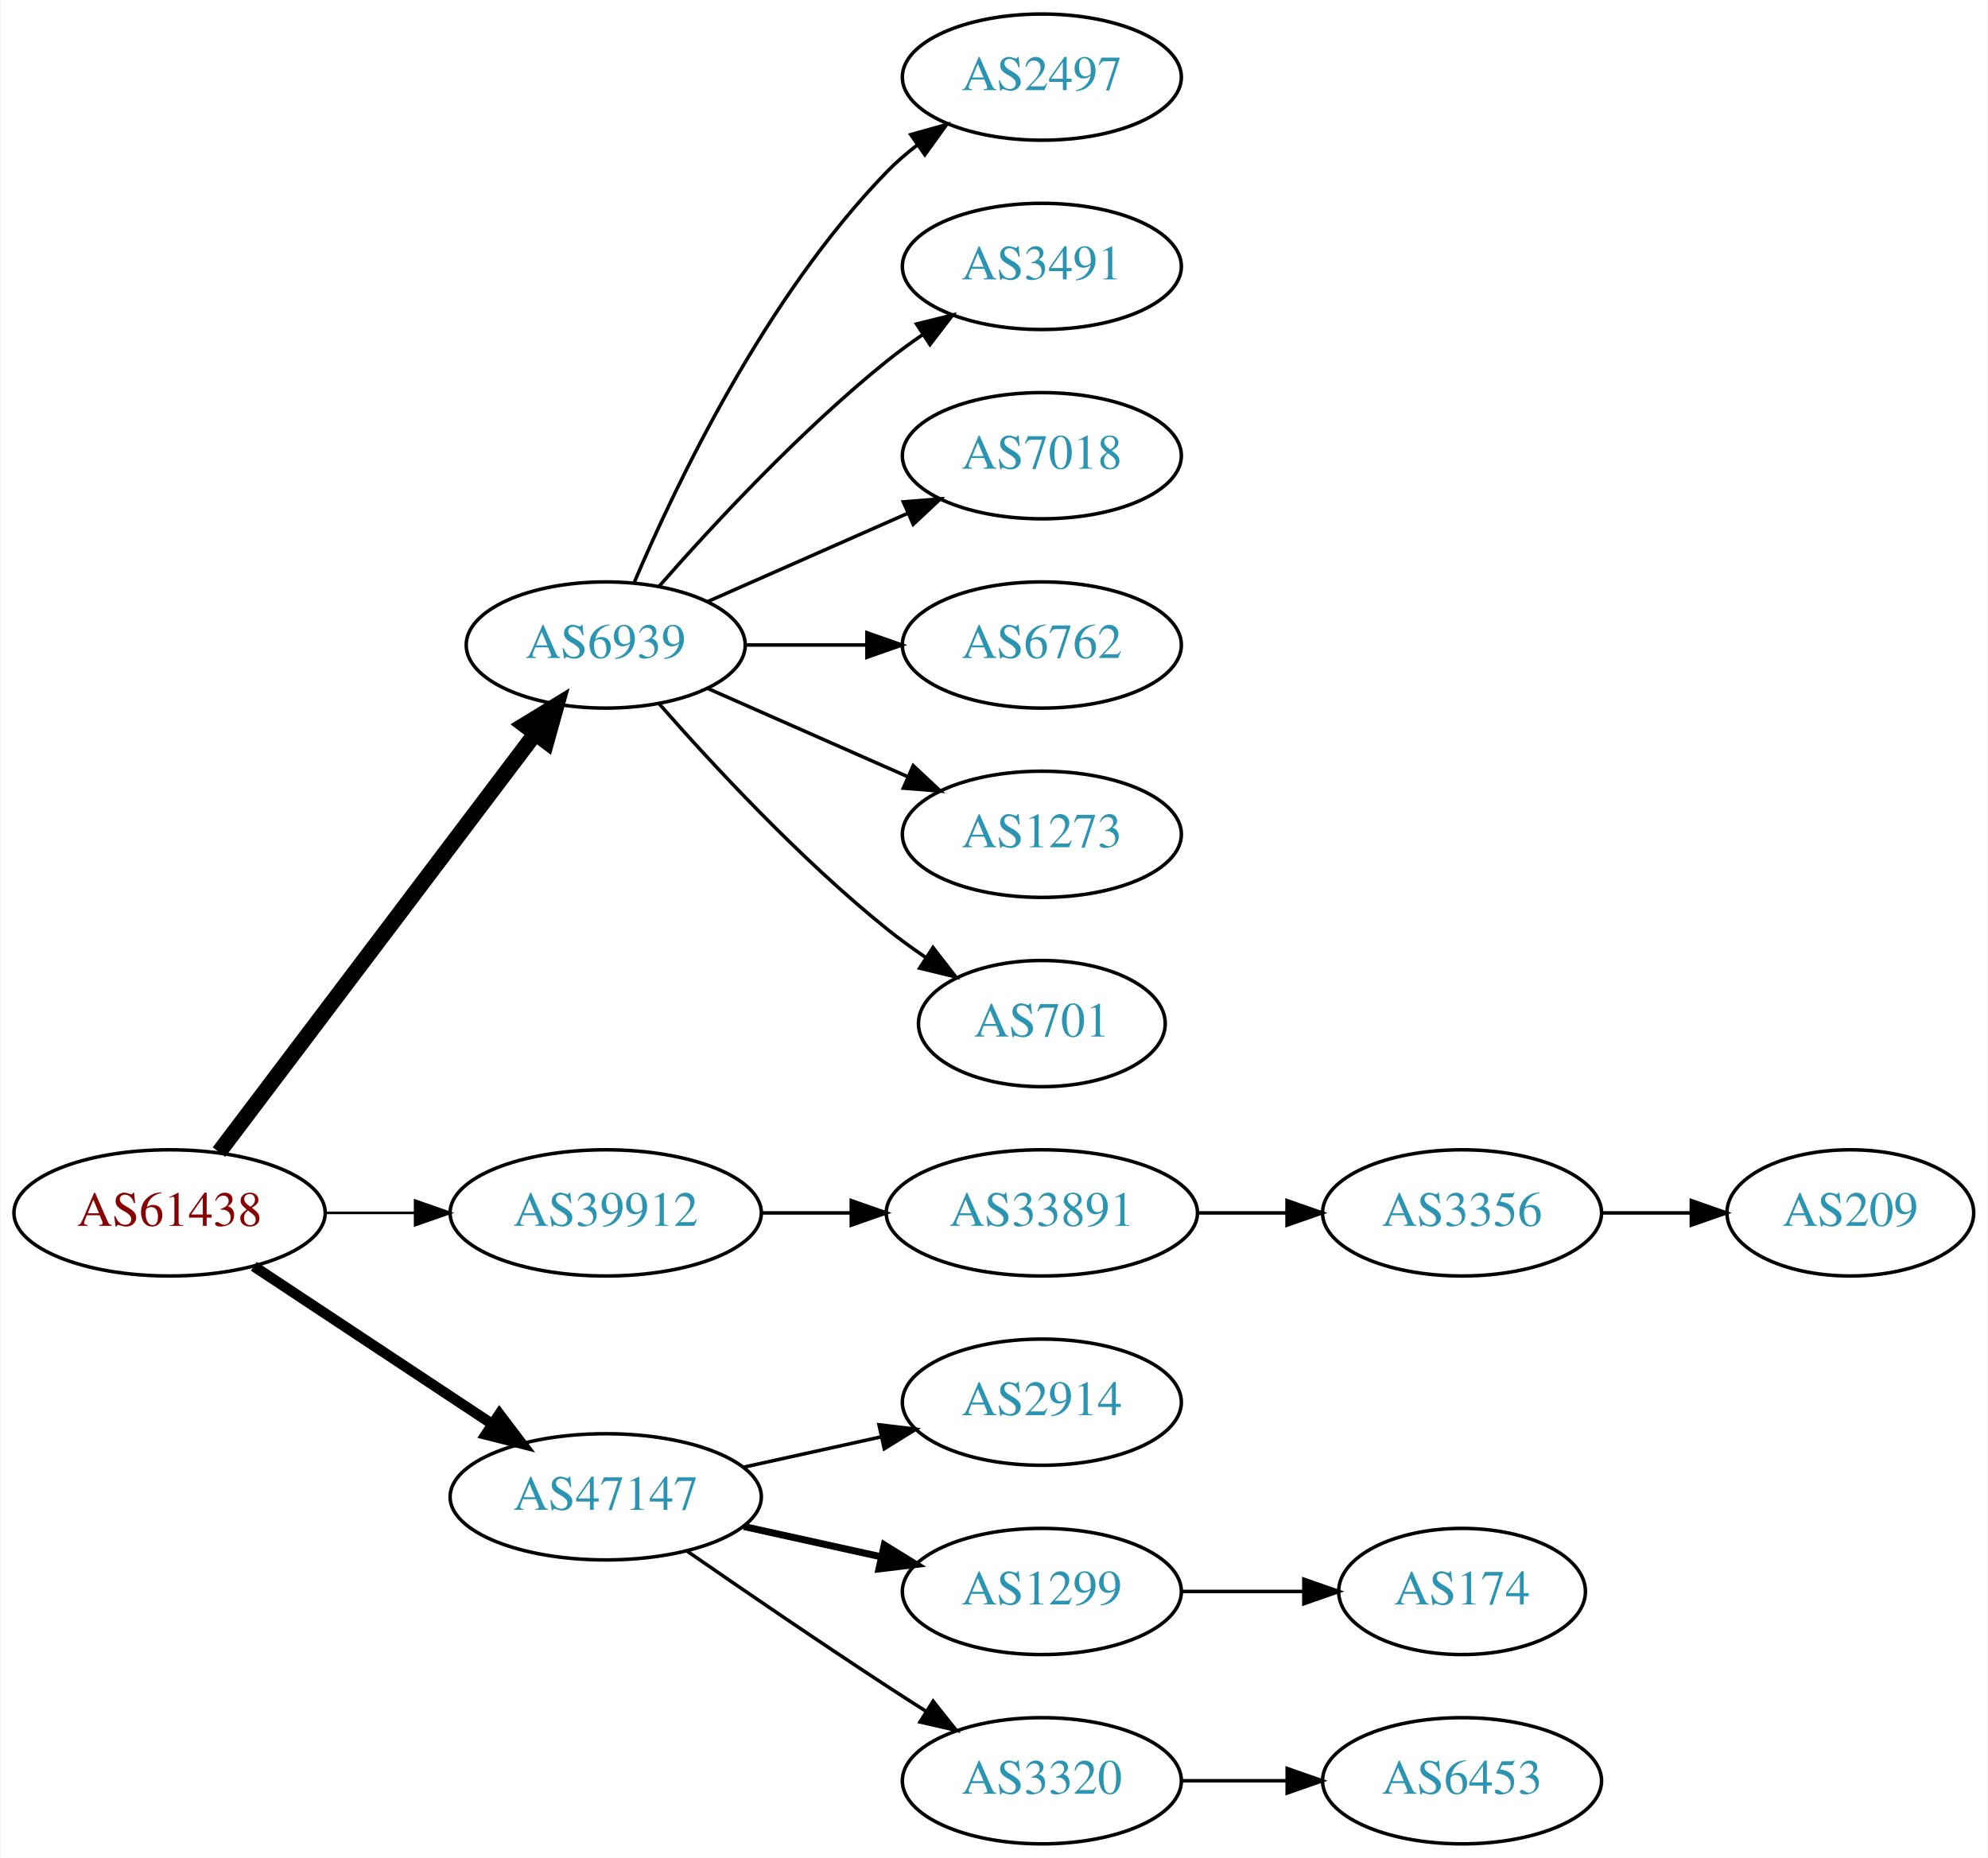
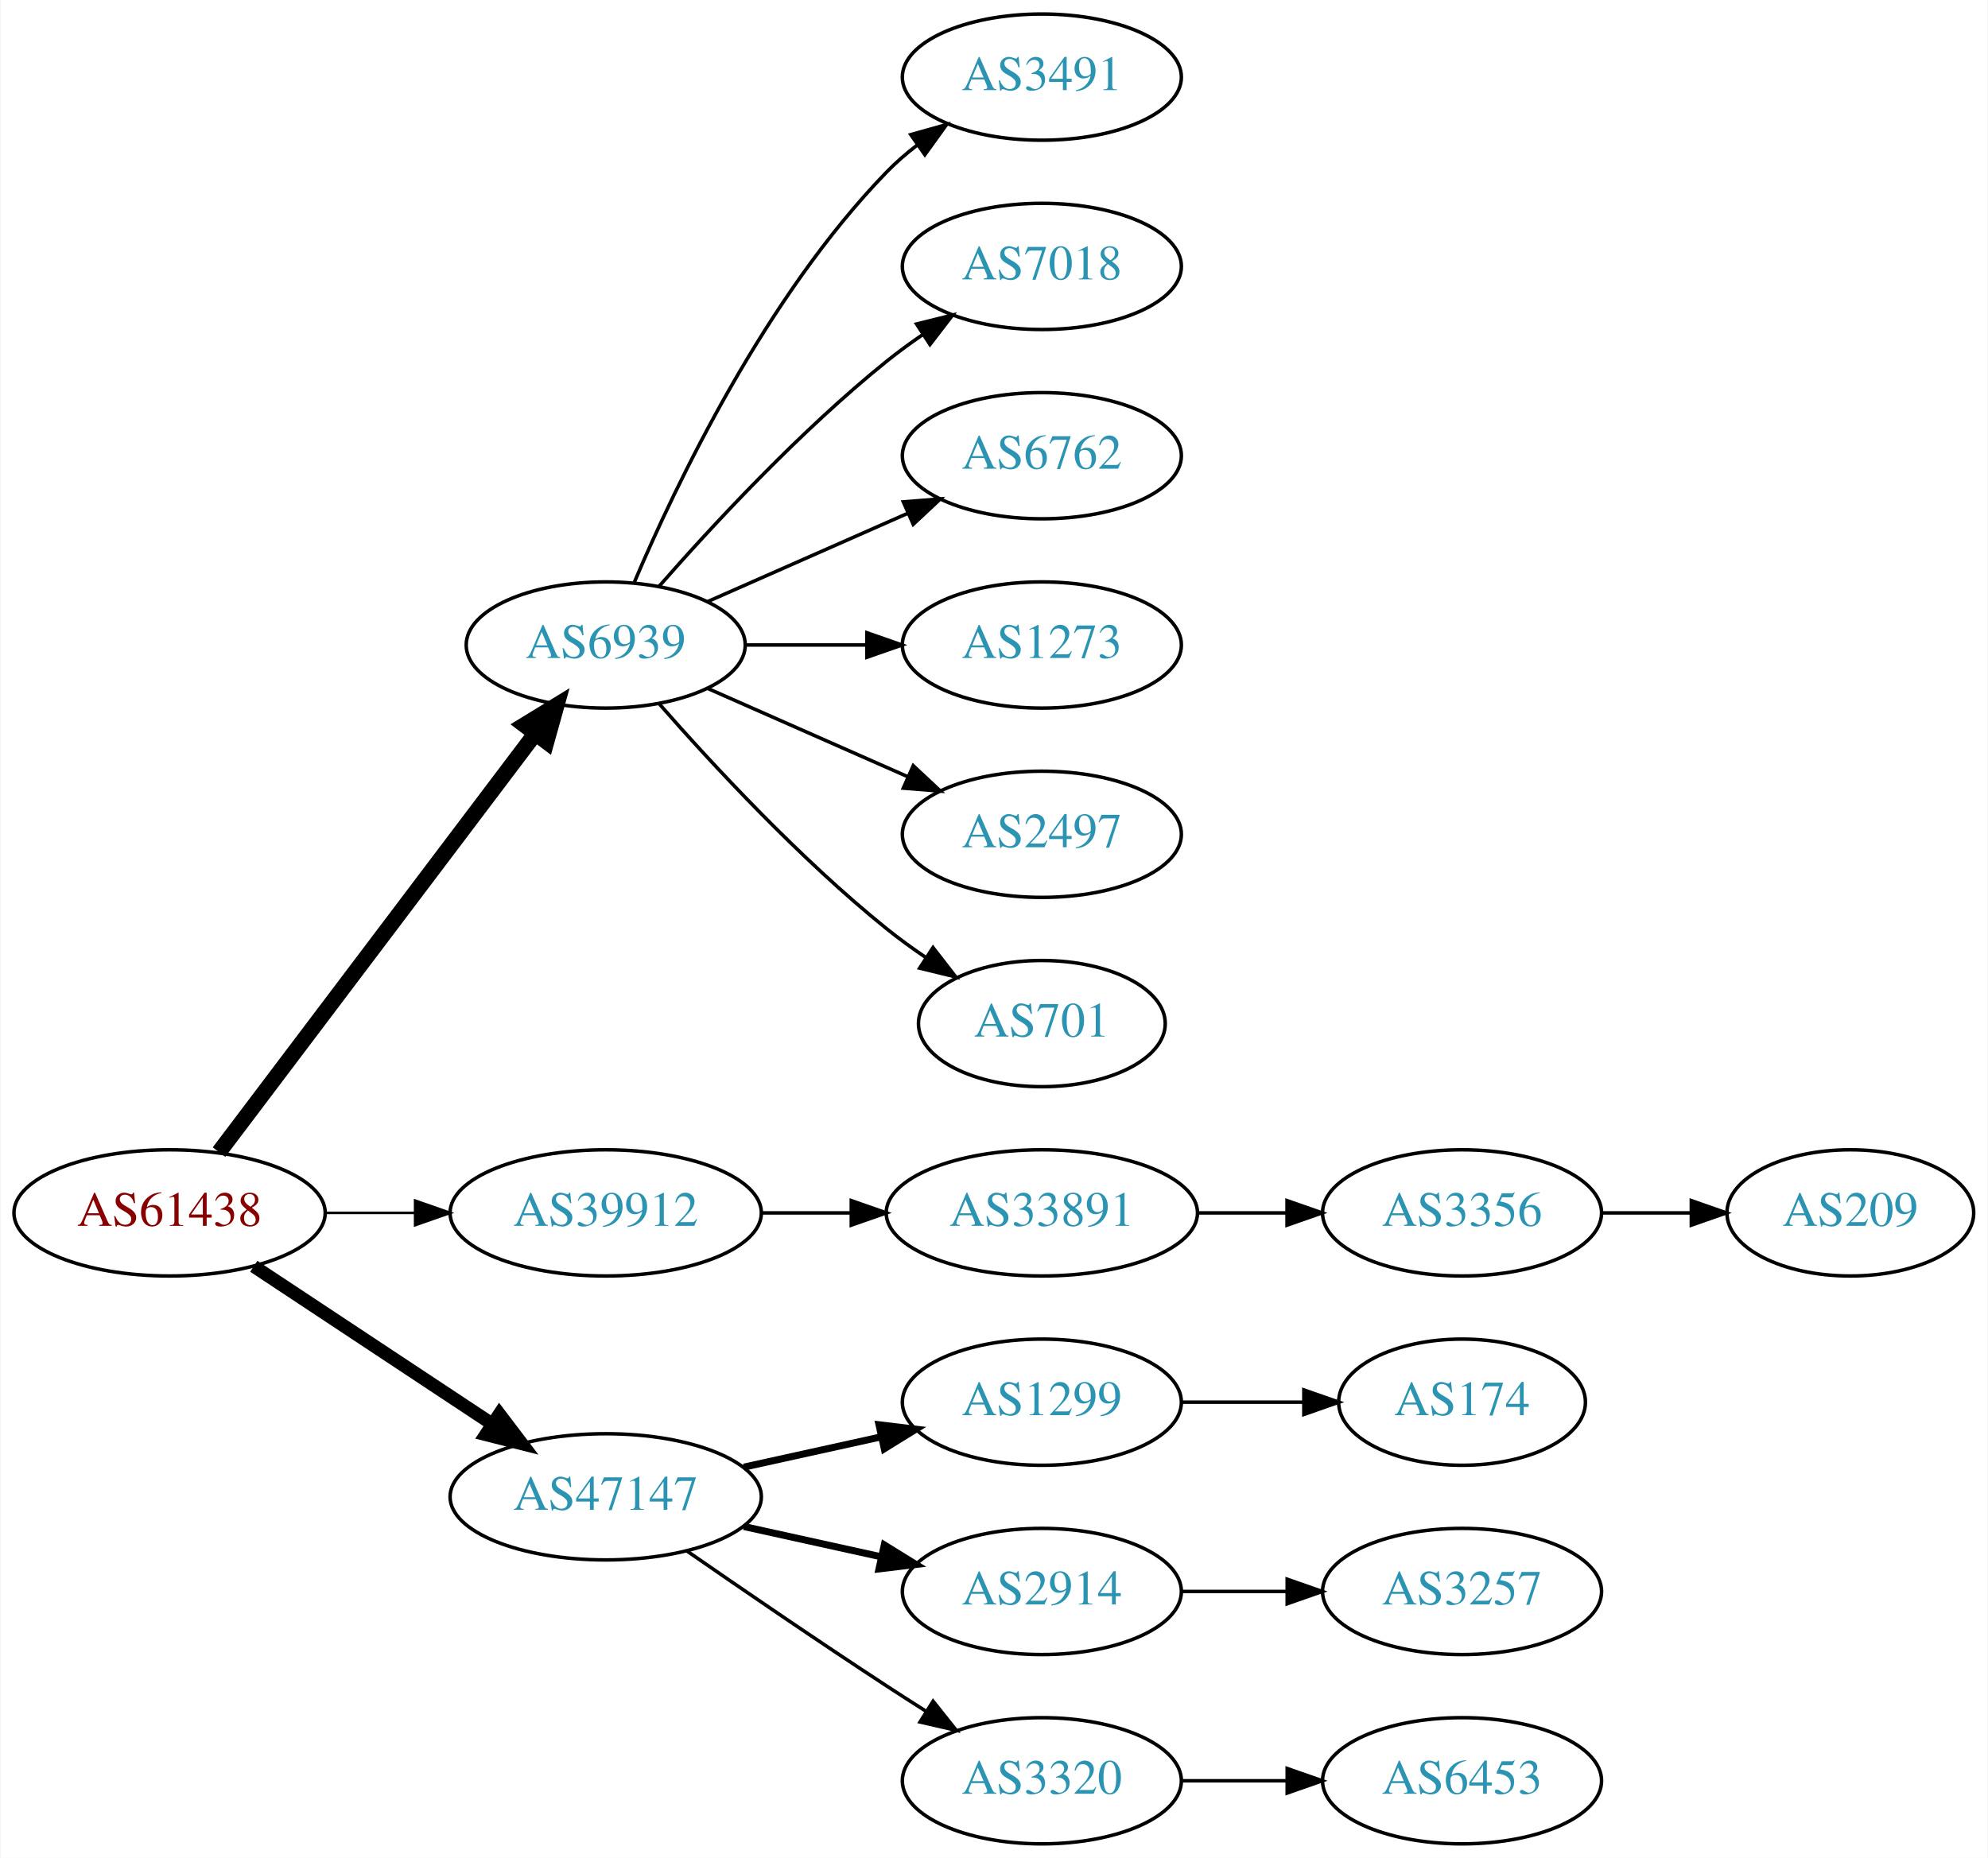
<svg xmlns="http://www.w3.org/2000/svg" xmlns:xlink="http://www.w3.org/1999/xlink" width="567pt" height="530pt" viewBox="0.00 0.00 566.66 530.00">
  <g id="graph0" class="graph" transform="scale(1 1) rotate(0) translate(4 526)">
    <polygon fill="white" stroke="none" points="-4,4 -4,-526 562.663,-526 562.663,4 -4,4" />
    <g id="node1" class="node">
      <g id="a_node1">
        <a xlink:href="/asn/61438" xlink:title="AS61438 ~ ip-it consult GmbH [AT]">
          <ellipse fill="#ffffff" stroke="black" cx="44.196" cy="-180" rx="44.393" ry="18" />
          <text text-anchor="middle" x="44.196" y="-176.3" font-family="Times,serif" font-size="14.00" fill="#880000">AS61438</text>
        </a>
      </g>
    </g>
    <g id="node2" class="node">
      <g id="a_node2">
        <a xlink:href="/asn/6939" xlink:title="AS6939 ~ Hurricane Electric LLC [US]">
          <ellipse fill="#ffffff" stroke="black" cx="168.588" cy="-342" rx="39.794" ry="18" />
          <text text-anchor="middle" x="168.588" y="-338.3" font-family="Times,serif" font-size="14.00" fill="#2c94b3">AS6939</text>
        </a>
      </g>
    </g>
    <g id="edge1" class="edge">
      <path fill="none" stroke="black" stroke-width="4.5" d="M58.294,-197.337C79.919,-225.96 123.19,-283.233 148.312,-316.486" />
      <polygon fill="black" stroke="black" stroke-width="4.5" points="145.415,-319.183 154.584,-324.788 151.698,-314.435 145.415,-319.183" />
    </g>
    <g id="node3" class="node">
      <g id="a_node3">
        <a xlink:href="/asn/39912" xlink:title="AS39912 ~ oja.at GmbH [AT]">
          <ellipse fill="#ffffff" stroke="black" cx="168.588" cy="-180" rx="44.393" ry="18" />
          <text text-anchor="middle" x="168.588" y="-176.3" font-family="Times,serif" font-size="14.00" fill="#2c94b3">AS39912</text>
        </a>
      </g>
    </g>
    <g id="edge2" class="edge">
      <path fill="none" stroke="black" stroke-width="0.75" d="M88.692,-180C96.898,-180 105.569,-180 114.041,-180" />
      <polygon fill="black" stroke="black" stroke-width="0.75" points="114.233,-183.5 124.233,-180 114.233,-176.5 114.233,-183.5" />
    </g>
    <g id="node4" class="node">
      <g id="a_node4">
        <a xlink:href="/asn/47147" xlink:title="AS47147 ~ ANEXIA Internetdienstleistungs GmbH [AT]">
          <ellipse fill="#ffffff" stroke="black" cx="168.588" cy="-99" rx="44.393" ry="18" />
          <text text-anchor="middle" x="168.588" y="-95.3" font-family="Times,serif" font-size="14.00" fill="#2c94b3">AS47147</text>
        </a>
      </g>
    </g>
    <g id="edge3" class="edge">
-       <path fill="none" stroke="black" stroke-width="3" d="M68.217,-164.765C87.449,-152.037 115.056,-133.766 136.294,-119.711" />
-       <polygon fill="black" stroke="black" stroke-width="3" points="138.263,-122.605 144.67,-114.167 134.4,-116.767 138.263,-122.605" />
+       <path fill="none" stroke="black" stroke-width="3.75" d="M68.217,-164.765C87.449,-152.037 115.056,-133.766 136.294,-119.711" />
+       <polygon fill="black" stroke="black" stroke-width="3.75" points="138.263,-122.605 144.67,-114.167 134.4,-116.767 138.263,-122.605" />
    </g>
    <g id="node5" class="node">
      <g id="a_node5">
-         <a xlink:href="/asn/2497" xlink:title="AS2497 ~ Internet Initiative Japan Inc. [JP]">
+         <a xlink:href="/asn/3491" xlink:title="AS3491 ~ PCCW Global, Inc. [US]">
          <ellipse fill="#ffffff" stroke="black" cx="292.98" cy="-504" rx="39.794" ry="18" />
-           <text text-anchor="middle" x="292.98" y="-500.3" font-family="Times,serif" font-size="14.00" fill="#2c94b3">AS2497</text>
+           <text text-anchor="middle" x="292.98" y="-500.3" font-family="Times,serif" font-size="14.00" fill="#2c94b3">AS3491</text>
        </a>
      </g>
    </g>
    <g id="edge4" class="edge">
      <path fill="none" stroke="black" d="M176.779,-359.975C188.546,-387.682 214.12,-441.348 248.784,-477 251.404,-479.695 254.345,-482.239 257.428,-484.608" />
      <polygon fill="black" stroke="black" points="255.594,-487.597 265.796,-490.455 259.603,-481.859 255.594,-487.597" />
    </g>
    <g id="node6" class="node">
      <g id="a_node6">
-         <a xlink:href="/asn/3491" xlink:title="AS3491 ~ PCCW Global, Inc. [US]">
+         <a xlink:href="/asn/7018" xlink:title="AS7018 ~ AT&amp;T Services, Inc. [US]">
          <ellipse fill="#ffffff" stroke="black" cx="292.98" cy="-450" rx="39.794" ry="18" />
-           <text text-anchor="middle" x="292.98" y="-446.3" font-family="Times,serif" font-size="14.00" fill="#2c94b3">AS3491</text>
+           <text text-anchor="middle" x="292.98" y="-446.3" font-family="Times,serif" font-size="14.00" fill="#2c94b3">AS7018</text>
        </a>
      </g>
    </g>
    <g id="edge5" class="edge">
      <path fill="none" stroke="black" d="M183.74,-358.663C198.842,-375.894 223.963,-403.024 248.784,-423 252.04,-425.62 255.565,-428.192 259.149,-430.646" />
      <polygon fill="black" stroke="black" points="257.237,-433.577 267.522,-436.121 261.068,-427.719 257.237,-433.577" />
    </g>
    <g id="node7" class="node">
      <g id="a_node7">
-         <a xlink:href="/asn/7018" xlink:title="AS7018 ~ AT&amp;T Services, Inc. [US]">
+         <a xlink:href="/asn/6762" xlink:title="AS6762 ~ TELECOM ITALIA SPARKLE S.p.A. [IT]">
          <ellipse fill="#ffffff" stroke="black" cx="292.98" cy="-396" rx="39.794" ry="18" />
-           <text text-anchor="middle" x="292.98" y="-392.3" font-family="Times,serif" font-size="14.00" fill="#2c94b3">AS7018</text>
+           <text text-anchor="middle" x="292.98" y="-392.3" font-family="Times,serif" font-size="14.00" fill="#2c94b3">AS6762</text>
        </a>
      </g>
    </g>
    <g id="edge6" class="edge">
      <path fill="none" stroke="black" d="M197.667,-354.389C214.615,-361.866 236.413,-371.483 254.782,-379.588" />
      <polygon fill="black" stroke="black" points="253.47,-382.834 264.032,-383.669 256.296,-376.43 253.47,-382.834" />
    </g>
    <g id="node8" class="node">
      <g id="a_node8">
-         <a xlink:href="/asn/6762" xlink:title="AS6762 ~ TELECOM ITALIA SPARKLE S.p.A. [IT]">
+         <a xlink:href="/asn/1273" xlink:title="AS1273 ~ Vodafone Group PLC [EU]">
          <ellipse fill="#ffffff" stroke="black" cx="292.98" cy="-342" rx="39.794" ry="18" />
-           <text text-anchor="middle" x="292.98" y="-338.3" font-family="Times,serif" font-size="14.00" fill="#2c94b3">AS6762</text>
+           <text text-anchor="middle" x="292.98" y="-338.3" font-family="Times,serif" font-size="14.00" fill="#2c94b3">AS1273</text>
        </a>
      </g>
    </g>
    <g id="edge7" class="edge">
      <path fill="none" stroke="black" d="M208.314,-342C219.252,-342 231.303,-342 242.769,-342" />
      <polygon fill="black" stroke="black" points="243.087,-345.5 253.087,-342 243.087,-338.5 243.087,-345.5" />
    </g>
    <g id="node9" class="node">
      <g id="a_node9">
-         <a xlink:href="/asn/1273" xlink:title="AS1273 ~ Vodafone Group PLC [EU]">
+         <a xlink:href="/asn/2497" xlink:title="AS2497 ~ Internet Initiative Japan Inc. [JP]">
          <ellipse fill="#ffffff" stroke="black" cx="292.98" cy="-288" rx="39.794" ry="18" />
-           <text text-anchor="middle" x="292.98" y="-284.3" font-family="Times,serif" font-size="14.00" fill="#2c94b3">AS1273</text>
+           <text text-anchor="middle" x="292.98" y="-284.3" font-family="Times,serif" font-size="14.00" fill="#2c94b3">AS2497</text>
        </a>
      </g>
    </g>
    <g id="edge8" class="edge">
      <path fill="none" stroke="black" d="M197.667,-329.611C214.615,-322.134 236.413,-312.517 254.782,-304.412" />
      <polygon fill="black" stroke="black" points="256.296,-307.57 264.032,-300.331 253.47,-301.166 256.296,-307.57" />
    </g>
    <g id="node10" class="node">
      <g id="a_node10">
        <a xlink:href="/asn/701" xlink:title="AS701 ~ UUNET [US]">
          <ellipse fill="#ffffff" stroke="black" cx="292.98" cy="-234" rx="35.194" ry="18" />
          <text text-anchor="middle" x="292.98" y="-230.3" font-family="Times,serif" font-size="14.00" fill="#2c94b3">AS701</text>
        </a>
      </g>
    </g>
    <g id="edge9" class="edge">
      <path fill="none" stroke="black" d="M183.74,-325.337C198.842,-308.106 223.963,-280.976 248.784,-261 252.289,-258.179 256.107,-255.413 259.975,-252.792" />
      <polygon fill="black" stroke="black" points="261.933,-255.694 268.421,-247.318 258.126,-249.82 261.933,-255.694" />
    </g>
    <g id="node11" class="node">
      <g id="a_node11">
        <a xlink:href="/asn/33891" xlink:title="AS33891 ~ CORE-BACKBONE GMBH GLOBAL NETWORK [DE]">
          <ellipse fill="#ffffff" stroke="black" cx="292.98" cy="-180" rx="44.393" ry="18" />
          <text text-anchor="middle" x="292.98" y="-176.3" font-family="Times,serif" font-size="14.00" fill="#2c94b3">AS33891</text>
        </a>
      </g>
    </g>
    <g id="edge10" class="edge">
      <path fill="none" stroke="black" d="M213.084,-180C221.29,-180 229.961,-180 238.434,-180" />
      <polygon fill="black" stroke="black" points="238.625,-183.5 248.625,-180 238.625,-176.5 238.625,-183.5" />
    </g>
    <g id="node14" class="node">
      <g id="a_node14">
-         <a xlink:href="/asn/2914" xlink:title="AS2914 ~ NTT America, Inc. [US]">
+         <a xlink:href="/asn/1299" xlink:title="AS1299 ~ Telia Carrier [EU]">
          <ellipse fill="#ffffff" stroke="black" cx="292.98" cy="-126" rx="39.794" ry="18" />
-           <text text-anchor="middle" x="292.98" y="-122.3" font-family="Times,serif" font-size="14.00" fill="#2c94b3">AS2914</text>
+           <text text-anchor="middle" x="292.98" y="-122.3" font-family="Times,serif" font-size="14.00" fill="#2c94b3">AS1299</text>
        </a>
      </g>
    </g>
    <g id="edge13" class="edge">
-       <path fill="none" stroke="black" d="M207.978,-107.469C220.369,-110.202 234.216,-113.257 247.036,-116.085" />
-       <polygon fill="black" stroke="black" points="246.532,-119.558 257.051,-118.295 248.04,-112.722 246.532,-119.558" />
+       <path fill="none" stroke="black" stroke-width="2" d="M207.978,-107.469C220.369,-110.202 234.216,-113.257 247.036,-116.085" />
+       <polygon fill="black" stroke="black" stroke-width="2" points="246.532,-119.558 257.051,-118.295 248.04,-112.722 246.532,-119.558" />
    </g>
    <g id="node15" class="node">
      <g id="a_node15">
-         <a xlink:href="/asn/1299" xlink:title="AS1299 ~ Telia Carrier [EU]">
+         <a xlink:href="/asn/2914" xlink:title="AS2914 ~ NTT America, Inc. [US]">
          <ellipse fill="#ffffff" stroke="black" cx="292.98" cy="-72" rx="39.794" ry="18" />
-           <text text-anchor="middle" x="292.98" y="-68.3" font-family="Times,serif" font-size="14.00" fill="#2c94b3">AS1299</text>
+           <text text-anchor="middle" x="292.98" y="-68.3" font-family="Times,serif" font-size="14.00" fill="#2c94b3">AS2914</text>
        </a>
      </g>
    </g>
    <g id="edge14" class="edge">
      <path fill="none" stroke="black" stroke-width="2" d="M207.978,-90.531C220.369,-87.798 234.216,-84.743 247.036,-81.915" />
      <polygon fill="black" stroke="black" stroke-width="2" points="248.04,-85.278 257.051,-79.706 246.532,-78.442 248.04,-85.278" />
    </g>
    <g id="node16" class="node">
      <g id="a_node16">
        <a xlink:href="/asn/3320" xlink:title="AS3320 ~ DTAG [DE]">
          <ellipse fill="#ffffff" stroke="black" cx="292.98" cy="-18" rx="39.794" ry="18" />
          <text text-anchor="middle" x="292.98" y="-14.3" font-family="Times,serif" font-size="14.00" fill="#2c94b3">AS3320</text>
        </a>
      </g>
    </g>
    <g id="edge15" class="edge">
      <path fill="none" stroke="black" d="M191.619,-83.633C207.421,-72.695 229.278,-57.739 248.784,-45 252.366,-42.661 256.137,-40.241 259.897,-37.856" />
      <polygon fill="black" stroke="black" points="261.959,-40.693 268.558,-32.404 258.23,-34.769 261.959,-40.693" />
    </g>
    <g id="node12" class="node">
      <g id="a_node12">
        <a xlink:href="/asn/3356" xlink:title="AS3356 ~ Level 3 Parent, LLC [US]">
          <ellipse fill="#ffffff" stroke="black" cx="412.823" cy="-180" rx="39.794" ry="18" />
          <text text-anchor="middle" x="412.823" y="-176.3" font-family="Times,serif" font-size="14.00" fill="#2c94b3">AS3356</text>
        </a>
      </g>
    </g>
    <g id="edge11" class="edge">
      <path fill="none" stroke="black" d="M337.191,-180C345.504,-180 354.267,-180 362.749,-180" />
      <polygon fill="black" stroke="black" points="362.908,-183.5 372.908,-180 362.908,-176.5 362.908,-183.5" />
    </g>
    <g id="node13" class="node">
      <g id="a_node13">
        <a xlink:href="/asn/209" xlink:title="AS209 ~ CenturyLink Communications, LLC [US]">
          <ellipse fill="#ffffff" stroke="black" cx="523.566" cy="-180" rx="35.194" ry="18" />
          <text text-anchor="middle" x="523.566" y="-176.3" font-family="Times,serif" font-size="14.00" fill="#2c94b3">AS209</text>
        </a>
      </g>
    </g>
    <g id="edge12" class="edge">
      <path fill="none" stroke="black" d="M452.775,-180C461.007,-180 469.753,-180 478.169,-180" />
      <polygon fill="black" stroke="black" points="478.214,-183.5 488.214,-180 478.214,-176.5 478.214,-183.5" />
    </g>
    <g id="node17" class="node">
      <g id="a_node17">
        <a xlink:href="/asn/174" xlink:title="AS174 ~ Cogent Communications [US]">
-           <ellipse fill="#ffffff" stroke="black" cx="412.823" cy="-72" rx="35.194" ry="18" />
-           <text text-anchor="middle" x="412.823" y="-68.3" font-family="Times,serif" font-size="14.00" fill="#2c94b3">AS174</text>
+           <ellipse fill="#ffffff" stroke="black" cx="412.823" cy="-126" rx="35.194" ry="18" />
+           <text text-anchor="middle" x="412.823" y="-122.3" font-family="Times,serif" font-size="14.00" fill="#2c94b3">AS174</text>
        </a>
      </g>
    </g>
    <g id="edge16" class="edge">
-       <path fill="none" stroke="black" d="M332.893,-72C343.98,-72 356.139,-72 367.522,-72" />
-       <polygon fill="black" stroke="black" points="367.703,-75.5 377.703,-72 367.703,-68.5 367.703,-75.5" />
+       <path fill="none" stroke="black" d="M332.893,-126C343.98,-126 356.139,-126 367.522,-126" />
+       <polygon fill="black" stroke="black" points="367.703,-129.5 377.703,-126 367.703,-122.5 367.703,-129.5" />
    </g>
    <g id="node18" class="node">
      <g id="a_node18">
+         <a xlink:href="/asn/3257" xlink:title="AS3257 ~ GTT [DE]">
+           <ellipse fill="#ffffff" stroke="black" cx="412.823" cy="-72" rx="39.794" ry="18" />
+           <text text-anchor="middle" x="412.823" y="-68.3" font-family="Times,serif" font-size="14.00" fill="#2c94b3">AS3257</text>
+         </a>
+       </g>
+     </g>
+     <g id="edge17" class="edge">
+       <path fill="none" stroke="black" d="M332.893,-72C342.446,-72 352.796,-72 362.759,-72" />
+       <polygon fill="black" stroke="black" points="362.951,-75.5 372.951,-72 362.951,-68.5 362.951,-75.5" />
+     </g>
+     <g id="node19" class="node">
+       <g id="a_node19">
        <a xlink:href="/asn/6453" xlink:title="AS6453 ~ TATA COMMUNICATIONS (AMERICA) INC [US]">
          <ellipse fill="#ffffff" stroke="black" cx="412.823" cy="-18" rx="39.794" ry="18" />
          <text text-anchor="middle" x="412.823" y="-14.3" font-family="Times,serif" font-size="14.00" fill="#2c94b3">AS6453</text>
        </a>
      </g>
    </g>
-     <g id="edge17" class="edge">
+     <g id="edge18" class="edge">
      <path fill="none" stroke="black" d="M332.893,-18C342.446,-18 352.796,-18 362.759,-18" />
      <polygon fill="black" stroke="black" points="362.951,-21.5 372.951,-18 362.951,-14.5 362.951,-21.5" />
    </g>
  </g>
</svg>
